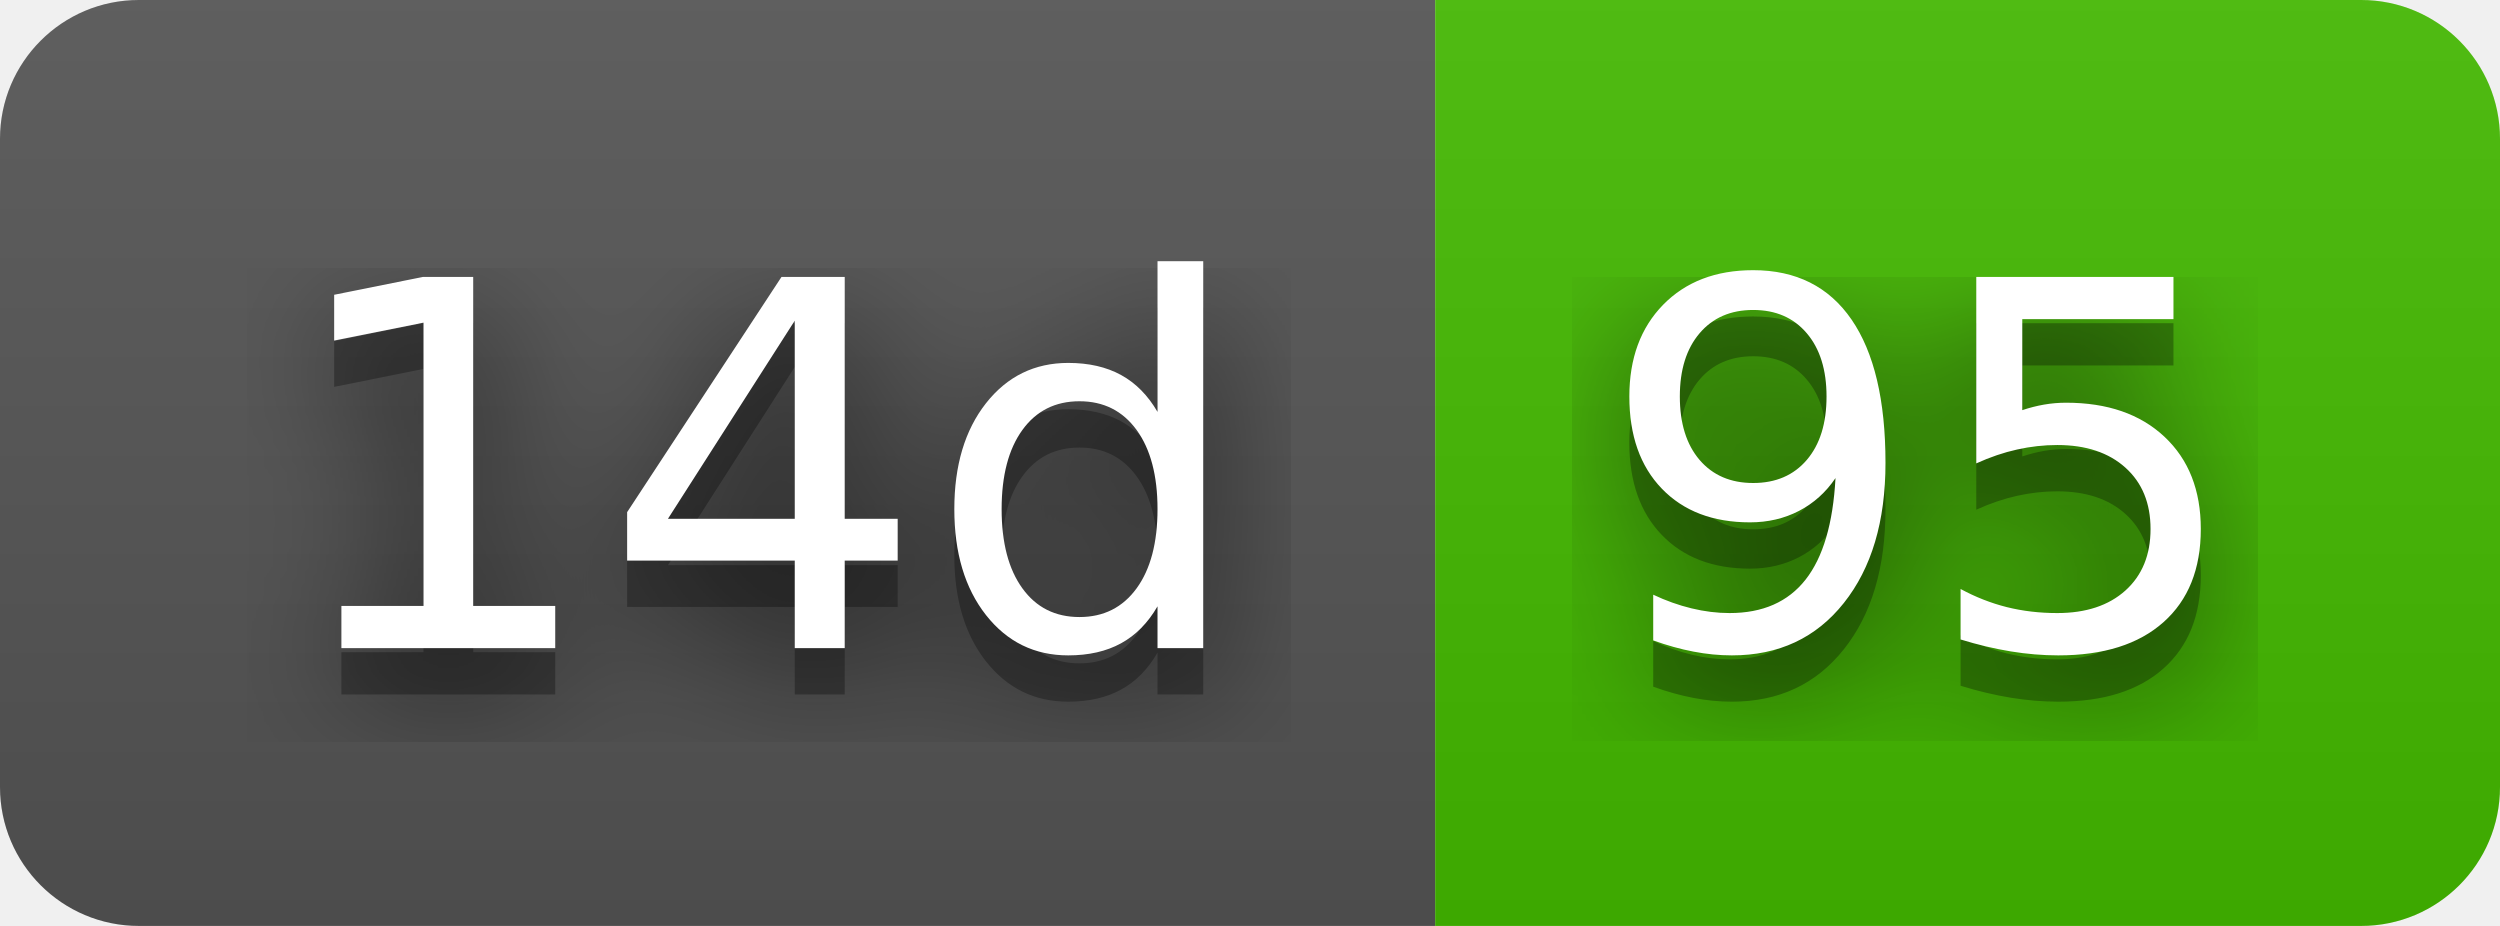
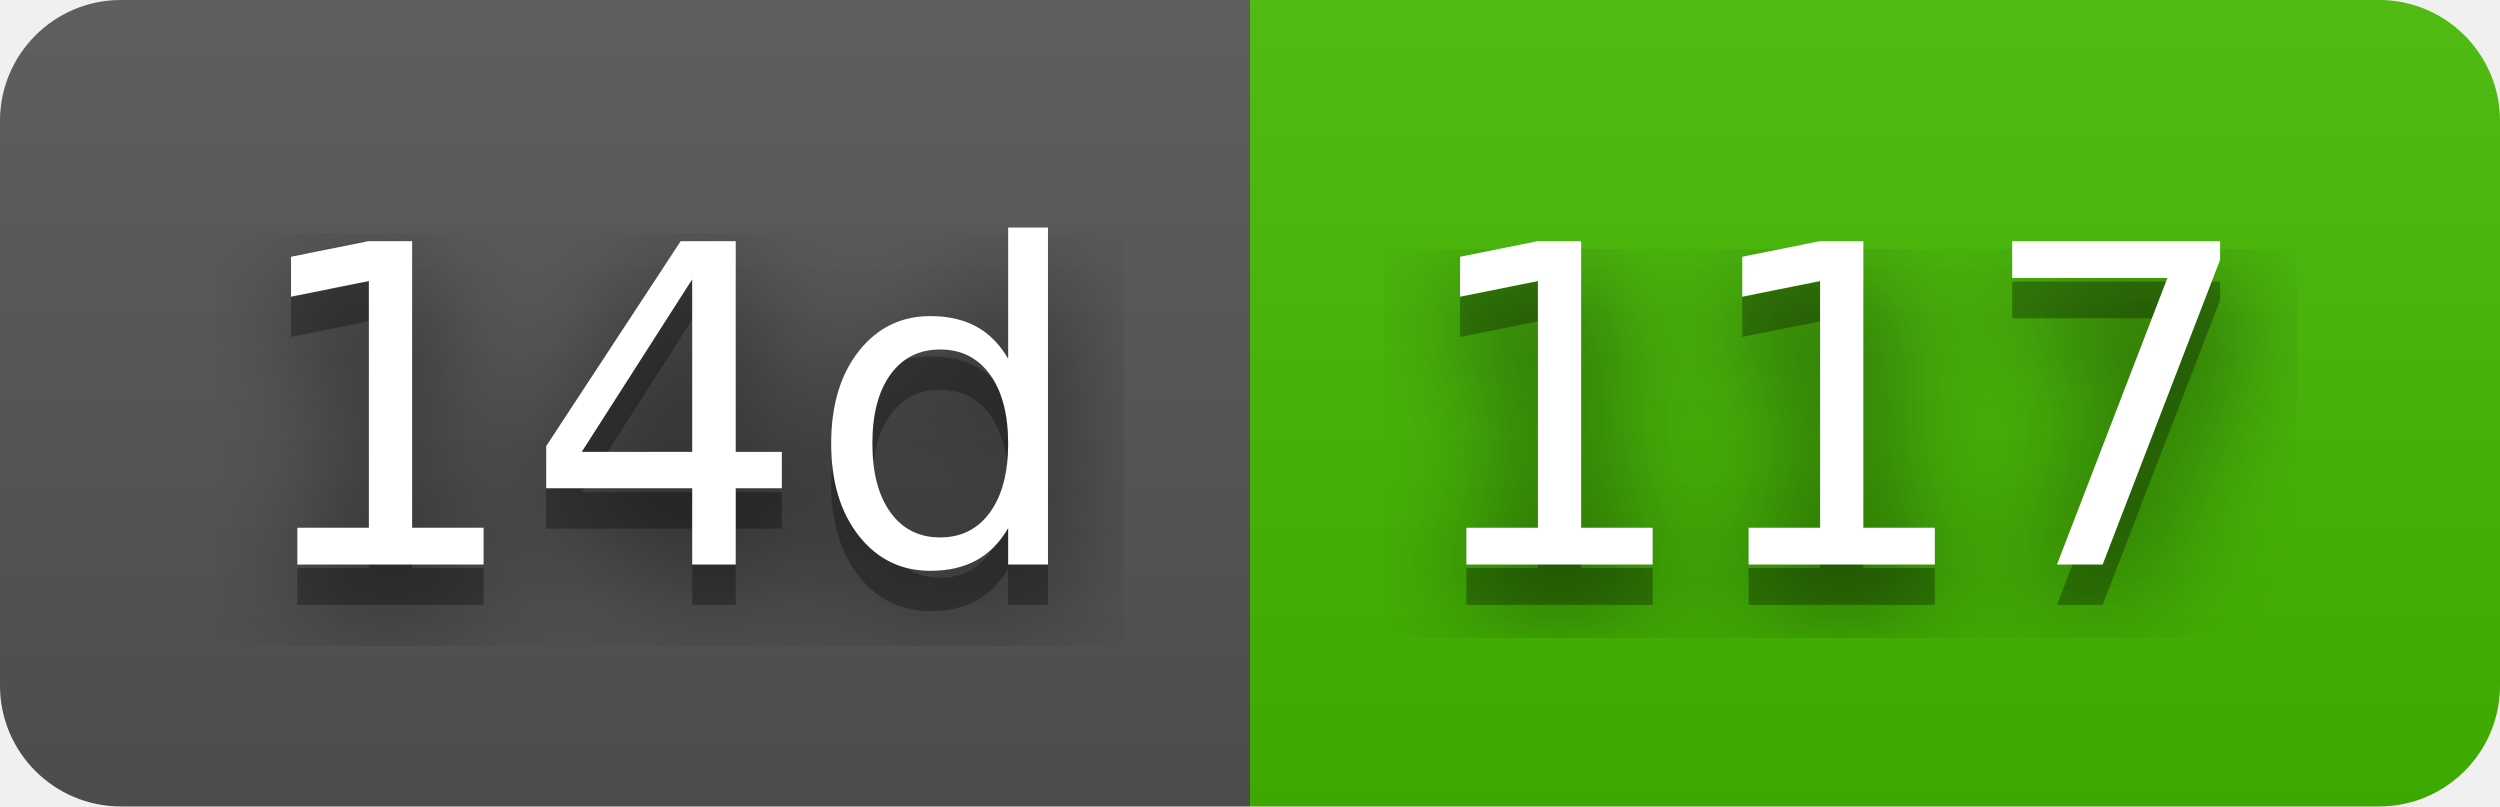
- <svg xmlns="http://www.w3.org/2000/svg" width="54" height="20" role="img" aria-label="14d: 95">
+ <svg xmlns="http://www.w3.org/2000/svg" width="62" height="20" role="img" aria-label="14d: 117">
  <filter id="blur">
    <feGaussianBlur stdDeviation="16" />
  </filter>
  <linearGradient id="s" x2="0" y2="100%">
    <stop offset="0" stop-color="#bbb" stop-opacity=".1" />
    <stop offset="1" stop-opacity=".1" />
  </linearGradient>
  <clipPath id="r">
-     <rect width="54" height="20" rx="3" />
+     <rect width="62" height="20" rx="3" />
  </clipPath>
  <g clip-path="url(#r)">
    <rect width="31" height="20" fill="#555" />
-     <rect x="31" width="23" height="20" fill="#4b0" />
-     <rect width="54" height="20" fill="url(#s)" />
+     <rect x="31" width="31" height="20" fill="#4b0" />
+     <rect width="62" height="20" fill="url(#s)" />
  </g>
  <g fill="#fff" text-anchor="middle" font-family="Verdana,Geneva,DejaVu Sans,sans-serif" text-rendering="geometricPrecision" font-size="110">
    <g transform="scale(.1)">
      <g aria-hidden="true" fill="#010101">
        <text x="165" y="150" fill-opacity=".8" filter="url(#blur)" textLength="210">14d</text>
        <text x="165" y="150" fill-opacity=".3" textLength="210">14d</text>
      </g>
      <text x="165" y="140" textLength="210">14d</text>
    </g>
    <g transform="scale(.1)">
      <g aria-hidden="true" fill="#010101">
-         <text x="415" y="150" fill-opacity=".8" filter="url(#blur)" textLength="130">95</text>
-         <text x="415" y="150" fill-opacity=".3" textLength="130">95</text>
+         <text x="455" y="150" fill-opacity=".8" filter="url(#blur)" textLength="210">117</text>
+         <text x="455" y="150" fill-opacity=".3" textLength="210">117</text>
      </g>
-       <text x="415" y="140" textLength="130">95</text>
+       <text x="455" y="140" textLength="210">117</text>
    </g>
  </g>
</svg>
